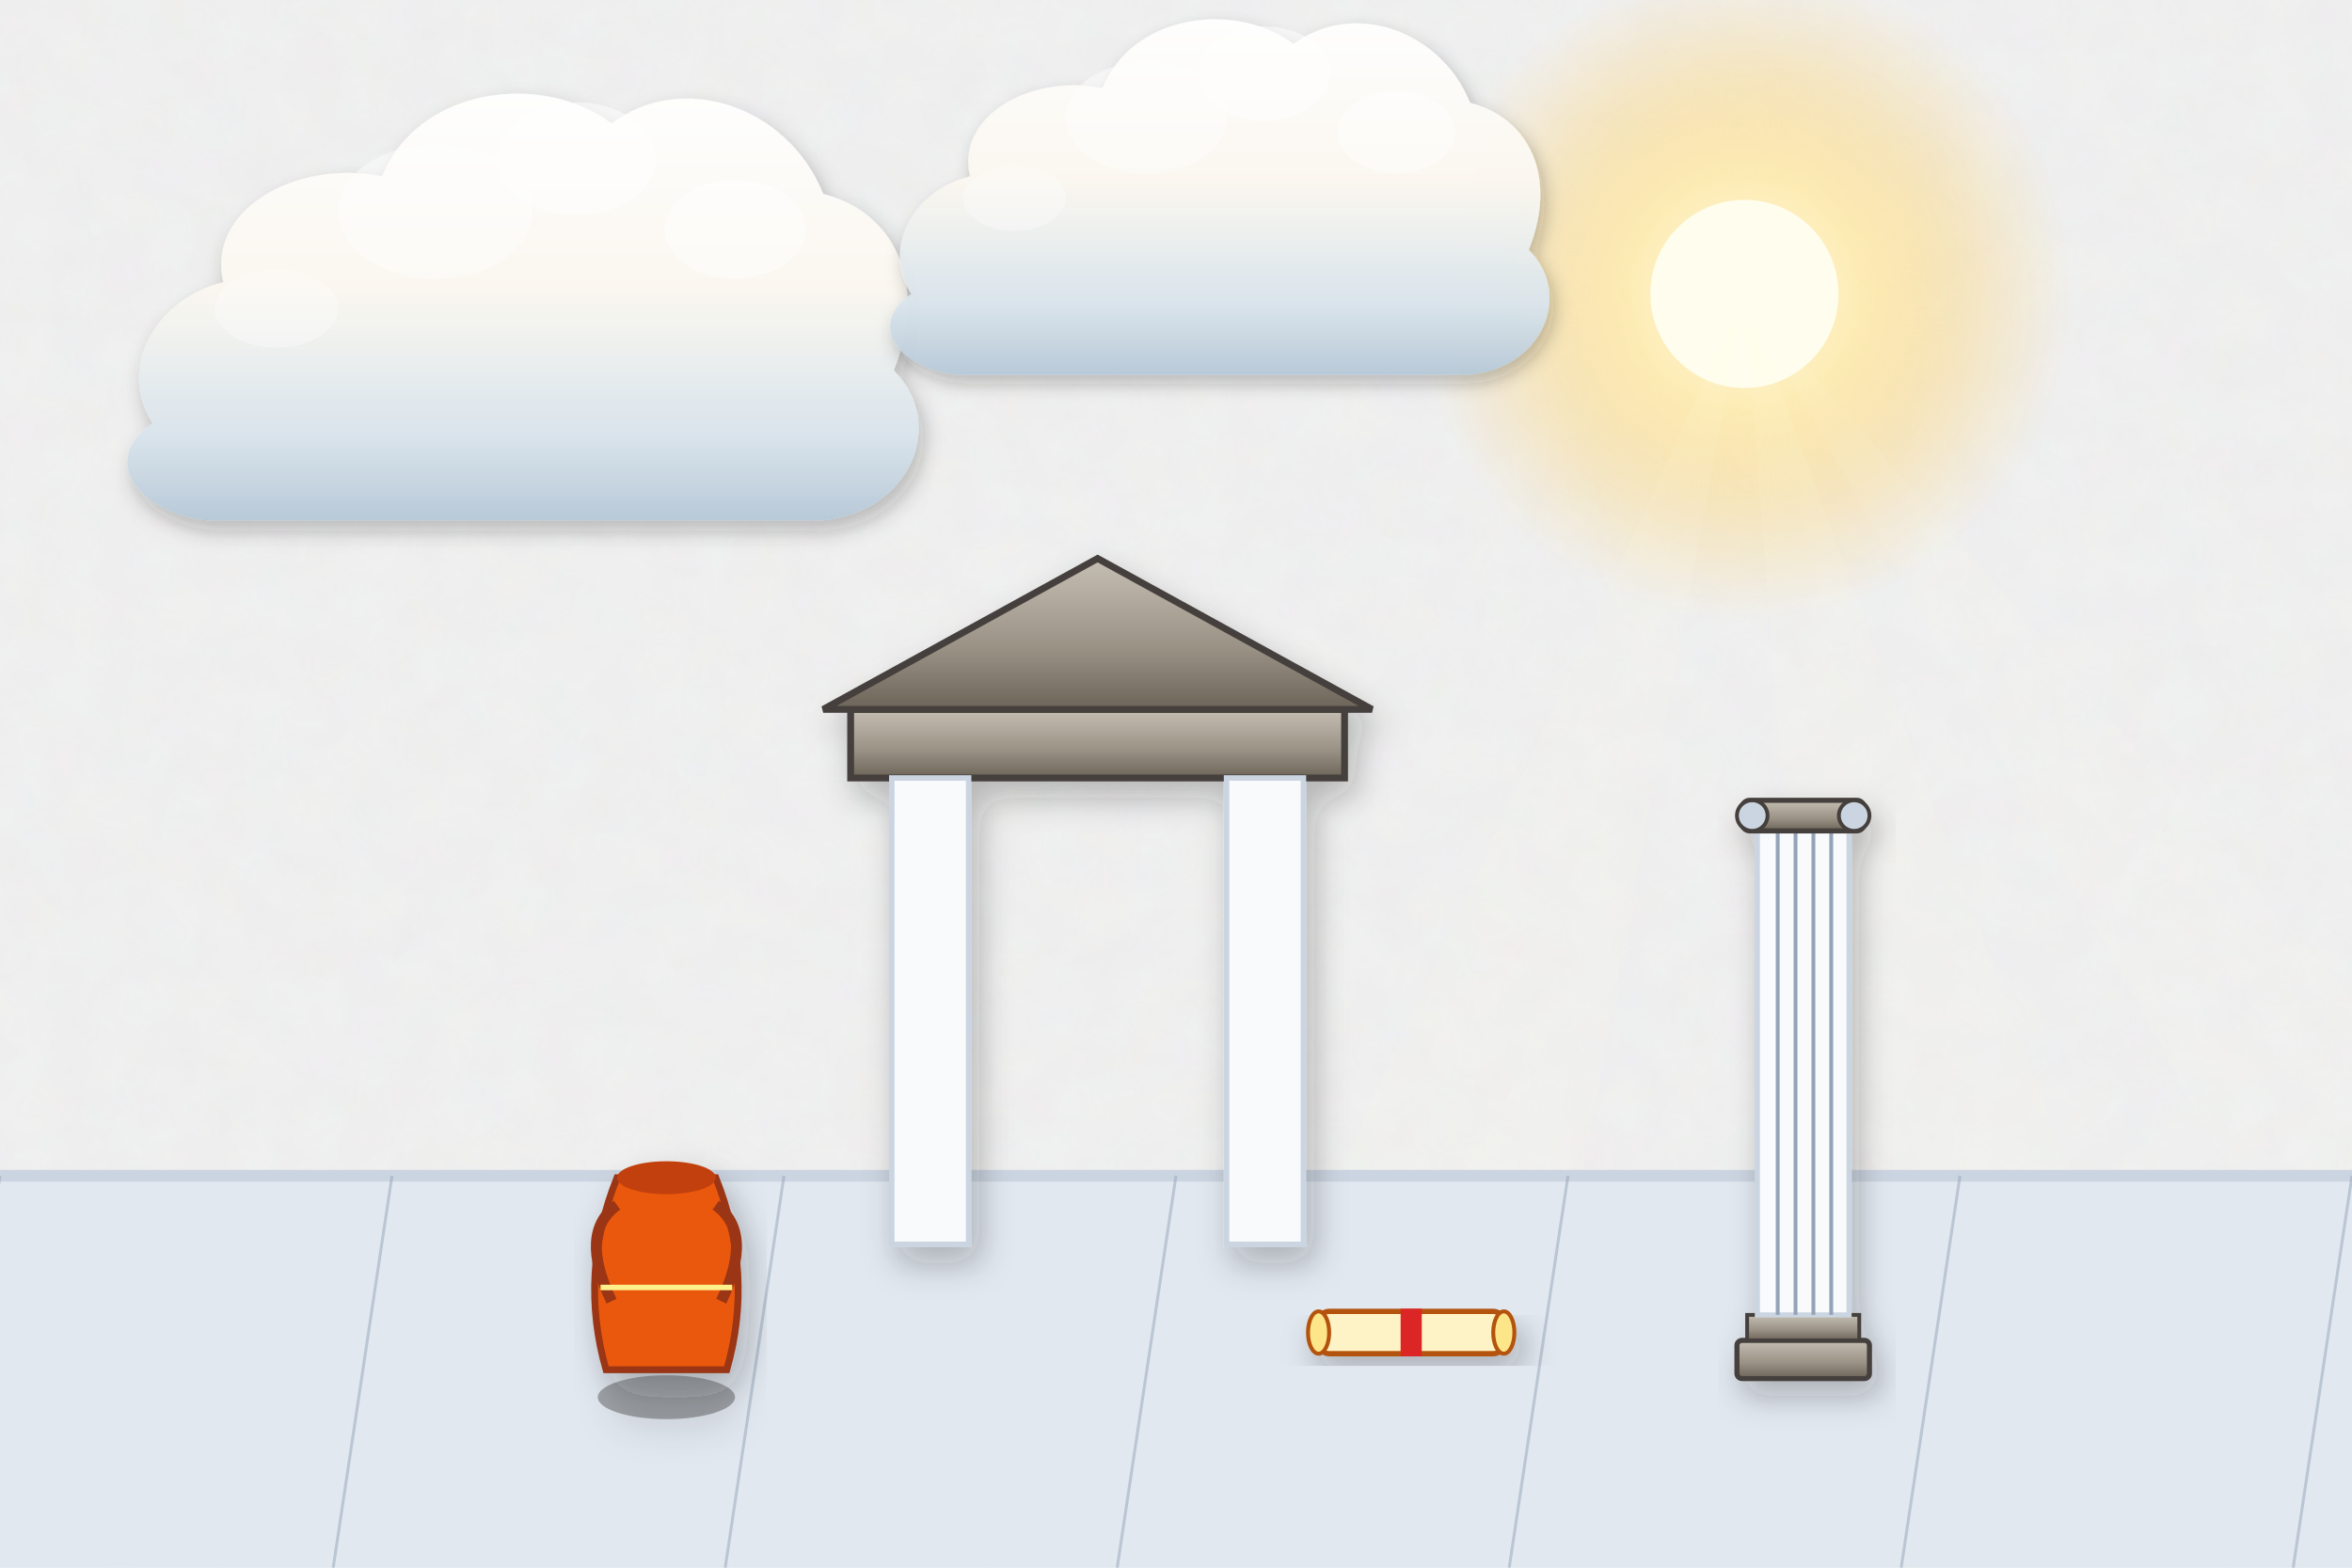
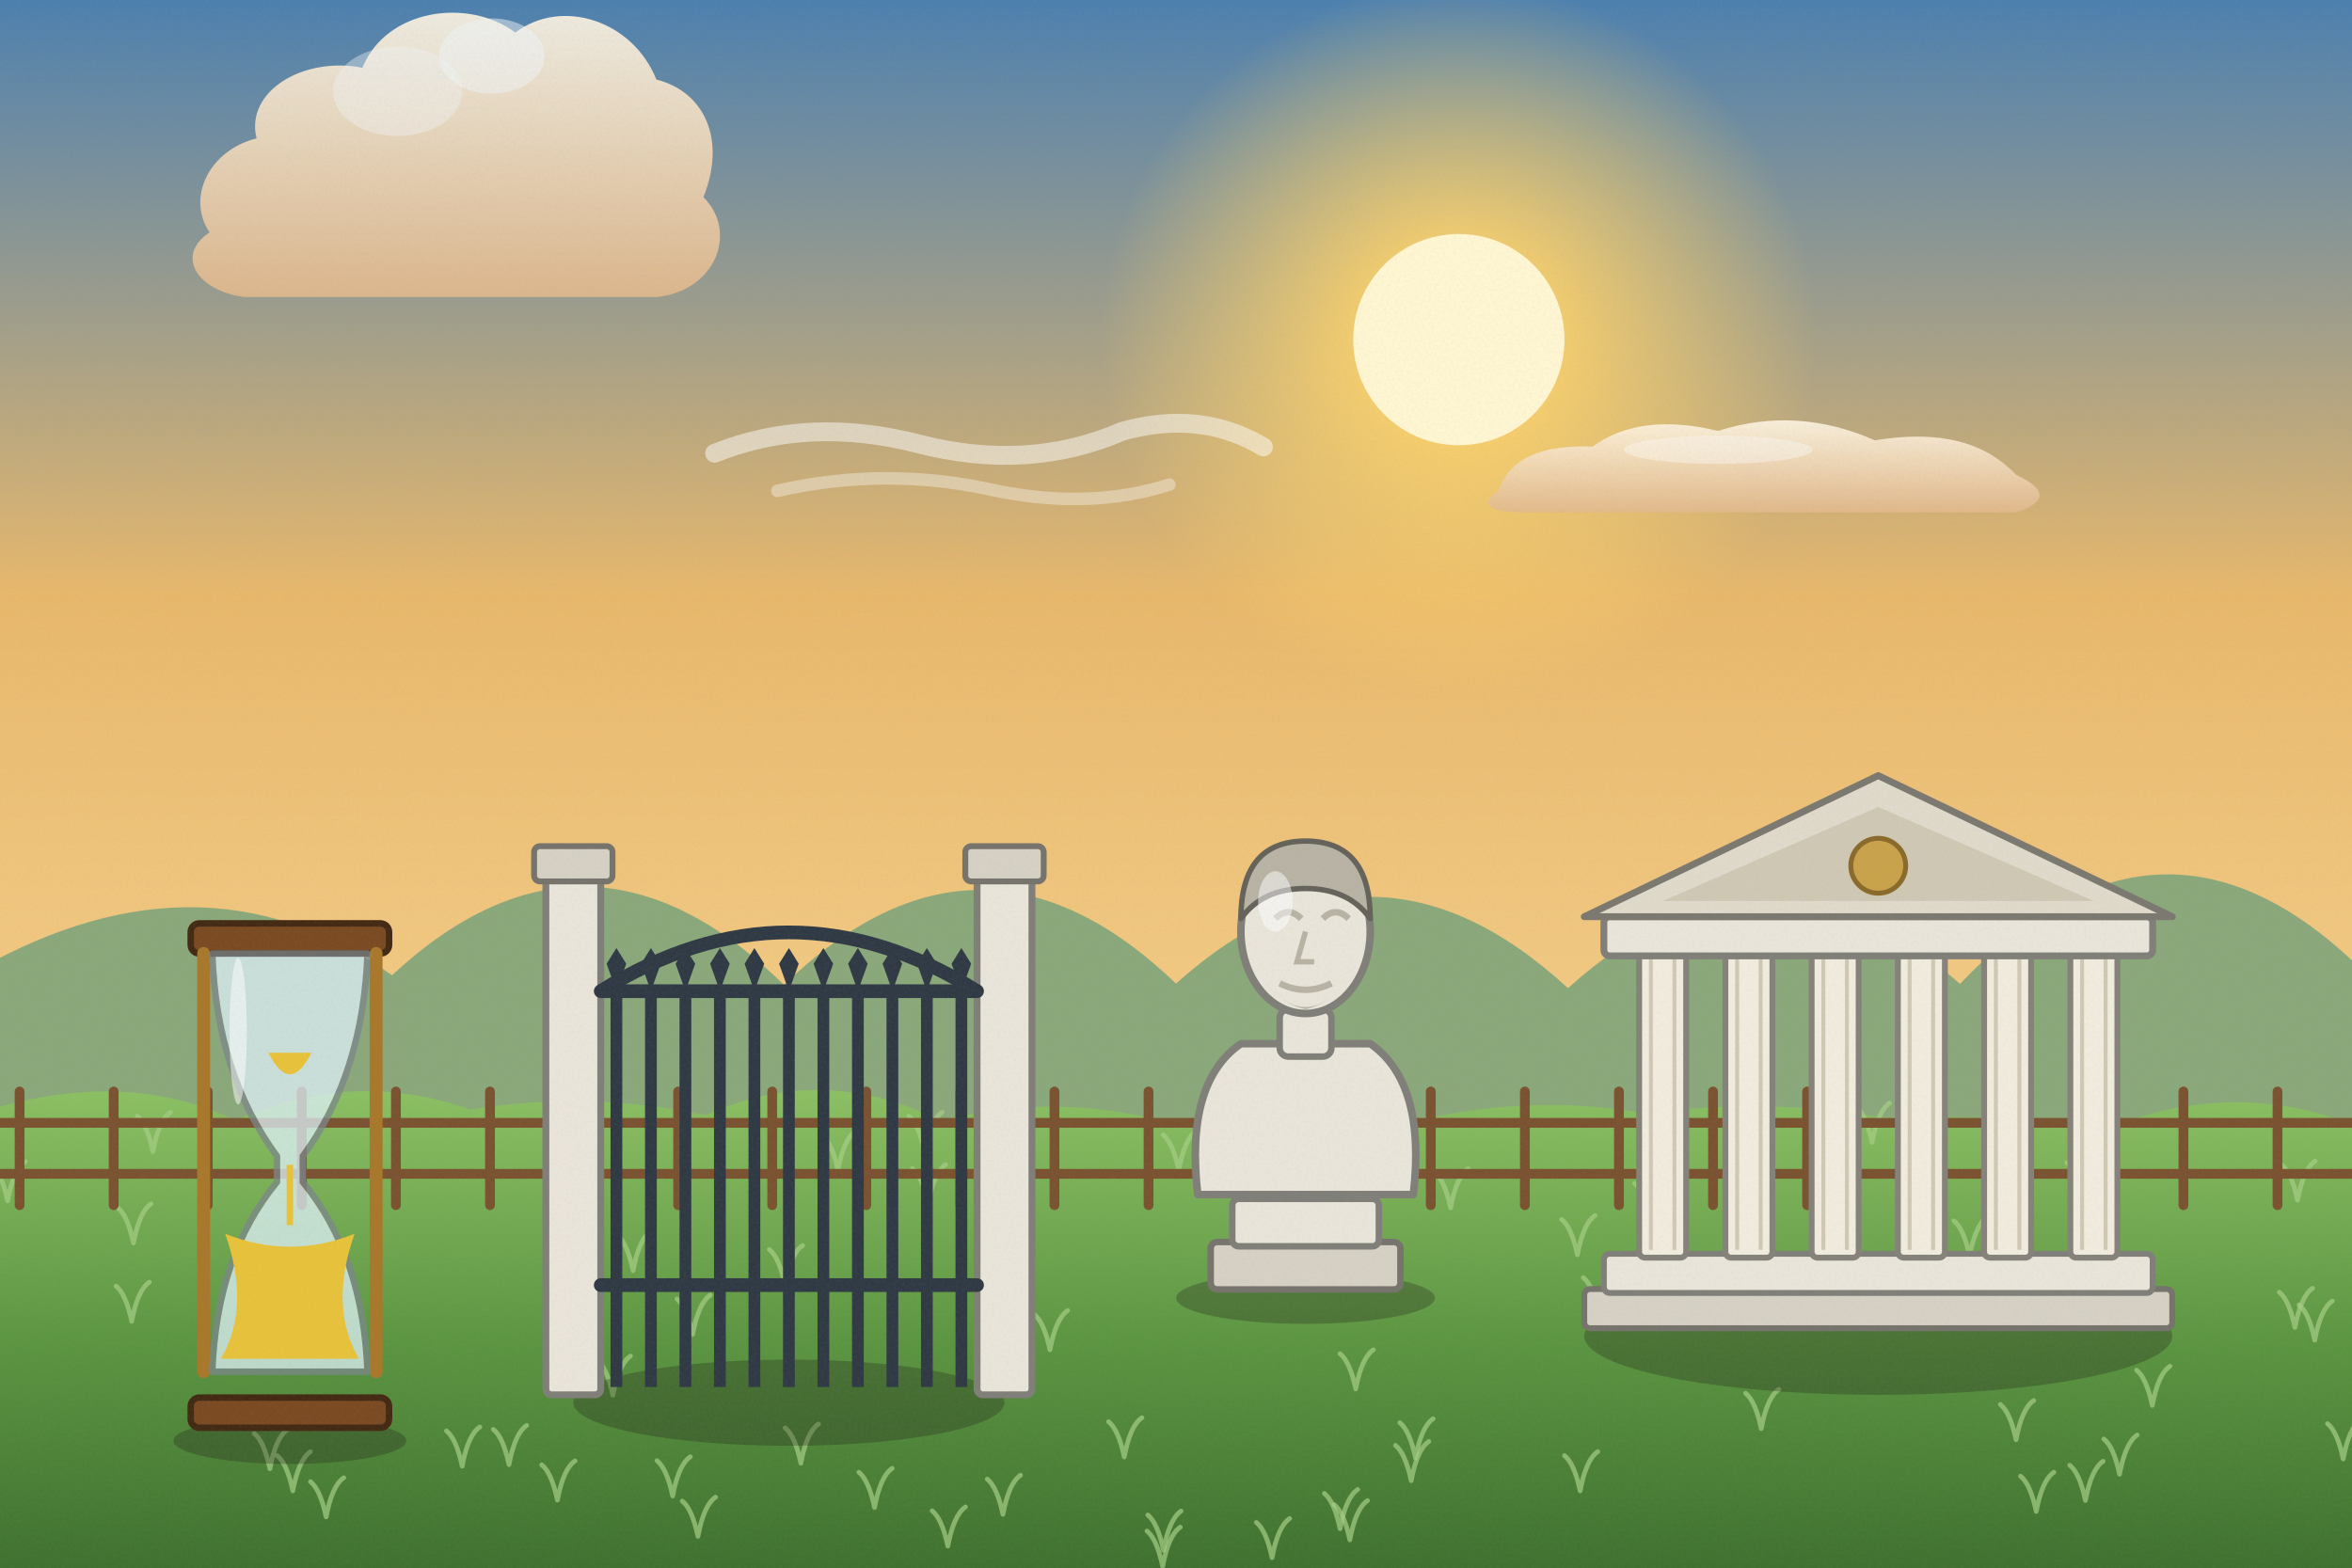
<svg xmlns="http://www.w3.org/2000/svg" viewBox="0 0 1200 800" width="1200" height="800">
  <defs>
-     <filter id="ghibliPaper" x="0%" y="0%" width="100%" height="100%">
-       <feTurbulence type="fractalNoise" baseFrequency="0.04" numOctaves="3" result="noise" seed="42" />
-       <feColorMatrix type="matrix" values="1 0 0 0 0  0 1 0 0 0  0 0 1 0 0  0 0 0 0.035 0" in="noise" result="coloredNoise" />
-       <feComposite operator="in" in2="SourceGraphic" />
+     <linearGradient id="woodTone" x1="0" y1="0" x2="1" y2="0">
+       <stop offset="0" stop-color="#a77649" />
+       <stop offset=".5" stop-color="#7d5231" />
+       <stop offset="1" stop-color="#5a381e" />
+     </linearGradient>
+     <linearGradient id="stoneTone" x1="0" y1="0" x2="0" y2="1">
+       <stop offset="0" stop-color="#c5beb3" />
+       <stop offset="1" stop-color="#7c7468" />
+     </linearGradient>
+     <filter id="softShadow" x="-20%" y="-20%" width="140%" height="140%">
+       <feDropShadow dx="2" dy="5" stdDeviation="4" flood-color="#1b1a14" flood-opacity=".25" />
    </filter>
-     <filter id="softGlow" x="-20%" y="-20%" width="140%" height="140%">
-       <feGaussianBlur stdDeviation="8" result="blur" />
-       <feComposite in="SourceGraphic" in2="blur" operator="over" />
+     <filter id="grain" x="0" y="0" width="100%" height="100%">
+       <feTurbulence type="fractalNoise" baseFrequency=".7" numOctaves="2" seed="11" />
+       <feColorMatrix type="matrix" values="0 0 0 0 .34  0 0 0 0 .34  0 0 0 0 .32  0 0 0 .22 -.07" />
    </filter>
-     <filter id="dropShadow" x="-20%" y="-20%" width="140%" height="140%">
-       <feDropShadow dx="3" dy="6" stdDeviation="6" flood-color="#141e28" flood-opacity="0.28" />
-     </filter>
-     <linearGradient id="skyDay" x1="0" y1="0" x2="0" y2="1">
-       <stop offset="0%" stop-color="#236ca7" />
-       <stop offset="35%" stop-color="#5fa3d6" />
-       <stop offset="70%" stop-color="#b8e1f2" />
-       <stop offset="100%" stop-color="#fdf3dc" />
-     </linearGradient>
-     <linearGradient id="skySunset" x1="0" y1="0" x2="0" y2="1">
-       <stop offset="0%" stop-color="#31396b" />
-       <stop offset="35%" stop-color="#73507b" />
-       <stop offset="65%" stop-color="#cb6b5c" />
-       <stop offset="85%" stop-color="#f29e5a" />
-       <stop offset="100%" stop-color="#fedaa2" />
-     </linearGradient>
-     <linearGradient id="skyDusk" x1="0" y1="0" x2="0" y2="1">
-       <stop offset="0%" stop-color="#121832" />
-       <stop offset="40%" stop-color="#262f56" />
-       <stop offset="70%" stop-color="#4e3d64" />
-       <stop offset="90%" stop-color="#915264" />
-       <stop offset="100%" stop-color="#d6846c" />
-     </linearGradient>
-     <linearGradient id="cloudBodyDay" x1="0" y1="0" x2="0" y2="1">
-       <stop offset="0%" stop-color="#ffffff" />
-       <stop offset="45%" stop-color="#fcf8f0" />
-       <stop offset="80%" stop-color="#d9e4ec" />
-       <stop offset="100%" stop-color="#b6c8d7" />
-     </linearGradient>
-     <linearGradient id="cloudBodySunset" x1="0" y1="0" x2="0" y2="1">
-       <stop offset="0%" stop-color="#fff5e6" />
-       <stop offset="40%" stop-color="#fbd0a5" />
-       <stop offset="75%" stop-color="#cf8ca0" />
-       <stop offset="100%" stop-color="#7e607c" />
-     </linearGradient>
-     <radialGradient id="sunGlowDay" cx="50%" cy="50%" r="50%">
-       <stop offset="0%" stop-color="#fffced" stop-opacity="1" />
-       <stop offset="35%" stop-color="#ffebaa" stop-opacity="0.85" />
-       <stop offset="70%" stop-color="#ffd573" stop-opacity="0.35" />
-       <stop offset="100%" stop-color="#ffd573" stop-opacity="0" />
+     <linearGradient id="skyMain" x1="0" y1="0" x2="0" y2="1">
+       <stop offset="0" stop-color="#4a7fb0" />
+       <stop offset=".38" stop-color="#e8b86b" />
+       <stop offset=".72" stop-color="#f6cf8a" />
+       <stop offset="1" stop-color="#fff0c4" />
+     </linearGradient>
+     <linearGradient id="cloudG" x1="0" y1="0" x2="0" y2="1">
+       <stop offset="0" stop-color="#fff6e4" />
+       <stop offset="1" stop-color="#e2b98c" />
+     </linearGradient>
+     <radialGradient id="sunG">
+       <stop offset="0" stop-color="#fff6d2" />
+       <stop offset=".3" stop-color="#ffd36a" stop-opacity=".85" />
+       <stop offset="1" stop-color="#ffd36a" stop-opacity="0" />
    </radialGradient>
-     <radialGradient id="sunGlowSunset" cx="50%" cy="50%" r="50%">
-       <stop offset="0%" stop-color="#fff8db" stop-opacity="1" />
-       <stop offset="30%" stop-color="#ffb753" stop-opacity="0.9" />
-       <stop offset="65%" stop-color="#f46e45" stop-opacity="0.4" />
-       <stop offset="100%" stop-color="#e04a43" stop-opacity="0" />
-     </radialGradient>
-     <linearGradient id="hillDistant" x1="0" y1="0" x2="0" y2="1">
-       <stop offset="0%" stop-color="#6e94a8" />
-       <stop offset="100%" stop-color="#93b9c7" />
-     </linearGradient>
-     <linearGradient id="hillMid" x1="0" y1="0" x2="0" y2="1">
-       <stop offset="0%" stop-color="#4a7c4f" />
-       <stop offset="50%" stop-color="#3c6a40" />
-       <stop offset="100%" stop-color="#2d5231" />
-     </linearGradient>
-     <linearGradient id="hillNear" x1="0" y1="0" x2="0" y2="1">
-       <stop offset="0%" stop-color="#699e4c" />
-       <stop offset="60%" stop-color="#4c7e33" />
-       <stop offset="100%" stop-color="#2f5720" />
-     </linearGradient>
-     <linearGradient id="woodTone" x1="0" y1="0" x2="0" y2="1">
-       <stop offset="0%" stop-color="#9c6d48" />
-       <stop offset="50%" stop-color="#784f30" />
-       <stop offset="100%" stop-color="#55341c" />
-     </linearGradient>
-     <linearGradient id="brassTone" x1="0" y1="0" x2="1" y2="1">
-       <stop offset="0%" stop-color="#ffe699" />
-       <stop offset="35%" stop-color="#d9a536" />
-       <stop offset="70%" stop-color="#996c14" />
-       <stop offset="100%" stop-color="#5e4007" />
-     </linearGradient>
-     <linearGradient id="stoneTone" x1="0" y1="0" x2="0" y2="1">
-       <stop offset="0%" stop-color="#c5beb3" />
-       <stop offset="60%" stop-color="#999184" />
-       <stop offset="100%" stop-color="#6c6458" />
-     </linearGradient>
-     <linearGradient id="waterTone" x1="0" y1="0" x2="0" y2="1">
-       <stop offset="0%" stop-color="#47a5be" />
-       <stop offset="50%" stop-color="#2a7796" />
-       <stop offset="100%" stop-color="#144d6a" />
+     <linearGradient id="gndG" x1="0" y1="0" x2="0" y2="1">
+       <stop offset="0" stop-color="#8cc063" />
+       <stop offset=".5" stop-color="#5a9440" />
+       <stop offset="1" stop-color="#3a6a2c" />
    </linearGradient>
  </defs>
-   <rect width="1200" height="800" fill="url(#skyDay)" filter="url(#ghibliPaper)" />
+   <rect width="1200" height="800" fill="url(#skyMain)" />
  <g>
-     <circle cx="890" cy="150" r="168" fill="url(#sunGlowDay)" />
-     <circle cx="890" cy="150" r="48" fill="#fffded" />
-     <polygon points="890,150 590,800 770,800" fill="#fffbe6" opacity="0.08" />
-     <polygon points="890,150 940,800 1130,800" fill="#fffbe6" opacity="0.08" />
-     <polygon points="890,150 1250,800 1450,800" fill="#fffbe6" opacity="0.06" />
-   </g>
-   <g transform="translate(240, 180) scale(0.9)" opacity="0.95">
-     <path d="M-180,40        C-200,10 -180,-30 -140,-40        C-150,-80 -100,-110 -50,-100        C-30,-150 40,-160 80,-130        C120,-160 180,-140 200,-90        C240,-80 260,-40 240,10        C270,40 250,90 200,95        L-150,95        C-190,90 -210,60 -180,40 Z" fill="url(#cloudBodyDay)" filter="url(#dropShadow)" />
-     <ellipse cx="60" cy="-110" rx="45" ry="32" fill="#ffffff" opacity="0.55" />
-     <ellipse cx="-20" cy="-80" rx="55" ry="38" fill="#ffffff" opacity="0.45" />
-     <ellipse cx="150" cy="-70" rx="40" ry="28" fill="#ffffff" opacity="0.5" />
-     <ellipse cx="-110" cy="-25" rx="35" ry="22" fill="#ffffff" opacity="0.35" />
-   </g>
-   <g transform="translate(600, 120) scale(0.75)" opacity="0.95">
-     <path d="M-180,40        C-200,10 -180,-30 -140,-40        C-150,-80 -100,-110 -50,-100        C-30,-150 40,-160 80,-130        C120,-160 180,-140 200,-90        C240,-80 260,-40 240,10        C270,40 250,90 200,95        L-150,95        C-190,90 -210,60 -180,40 Z" fill="url(#cloudBodyDay)" filter="url(#dropShadow)" />
-     <ellipse cx="60" cy="-110" rx="45" ry="32" fill="#ffffff" opacity="0.55" />
-     <ellipse cx="-20" cy="-80" rx="55" ry="38" fill="#ffffff" opacity="0.45" />
-     <ellipse cx="150" cy="-70" rx="40" ry="28" fill="#ffffff" opacity="0.5" />
-     <ellipse cx="-110" cy="-25" rx="35" ry="22" fill="#ffffff" opacity="0.35" />
-   </g>
-   <polygon points="-50,600 1250,600 1250,800 -50,800" fill="#e2e8f0" />
-   <line x1="-50" y1="600" x2="1250" y2="600" stroke="#cbd5e1" stroke-width="6" />
-   <line x1="0" y1="600" x2="-30" y2="800" stroke="#94a3b8" stroke-width="1.5" opacity="0.5" />
-   <line x1="200" y1="600" x2="170" y2="800" stroke="#94a3b8" stroke-width="1.5" opacity="0.5" />
-   <line x1="400" y1="600" x2="370" y2="800" stroke="#94a3b8" stroke-width="1.5" opacity="0.5" />
-   <line x1="600" y1="600" x2="570" y2="800" stroke="#94a3b8" stroke-width="1.5" opacity="0.5" />
-   <line x1="800" y1="600" x2="770" y2="800" stroke="#94a3b8" stroke-width="1.5" opacity="0.5" />
-   <line x1="1000" y1="600" x2="970" y2="800" stroke="#94a3b8" stroke-width="1.5" opacity="0.5" />
-   <line x1="1200" y1="600" x2="1170" y2="800" stroke="#94a3b8" stroke-width="1.5" opacity="0.5" />
-   <g transform="translate(560, 530) scale(1.4)" filter="url(#dropShadow)">
-     <rect x="-90" y="-120" width="180" height="25" fill="url(#stoneTone)" stroke="#44403c" stroke-width="2.5" />
-     <polygon points="-100,-120 0,-175 100,-120" fill="url(#stoneTone)" stroke="#44403c" stroke-width="2.5" />
-     <rect x="-75" y="-95" width="28" height="170" fill="#f8fafc" stroke="#cbd5e1" stroke-width="2" />
-     <rect x="47" y="-95" width="28" height="170" fill="#f8fafc" stroke="#cbd5e1" stroke-width="2" />
-   </g>
-   <g transform="translate(920, 580) scale(1.3)" filter="url(#dropShadow)">
-     <rect x="-26" y="80" width="52" height="15" rx="2" fill="url(#stoneTone)" stroke="#44403c" stroke-width="2" />
-     <rect x="-22" y="70" width="44" height="10" fill="url(#stoneTone)" stroke="#44403c" stroke-width="1.5" />
-     <rect x="-18" y="-120" width="36" height="190" fill="#f8fafc" stroke="#cbd5e1" stroke-width="2" />
-     <line x1="-10" y1="-120" x2="-10" y2="70" stroke="#94a3b8" stroke-width="1.5" />
-     <line x1="-3" y1="-120" x2="-3" y2="70" stroke="#94a3b8" stroke-width="1.5" />
-     <line x1="4" y1="-120" x2="4" y2="70" stroke="#94a3b8" stroke-width="1.5" />
-     <line x1="11" y1="-120" x2="11" y2="70" stroke="#94a3b8" stroke-width="1.5" />
-     <rect x="-24" y="-132" width="48" height="12" rx="3" fill="url(#stoneTone)" stroke="#44403c" stroke-width="2" />
-     <circle cx="-20" cy="-126" r="6" fill="#cbd5e1" stroke="#44403c" stroke-width="1.5" />
-     <circle cx="20" cy="-126" r="6" fill="#cbd5e1" stroke="#44403c" stroke-width="1.5" />
-   </g>
-   <g transform="translate(340, 650) scale(1.4)" filter="url(#dropShadow)">
-     <ellipse cx="0" cy="45" rx="25" ry="8" fill="#000000" opacity="0.3" />
-     <path d="M-18,-35 L18,-35 Q32,0 22,35 L-22,35 Q-32,0 -18,-35 Z" fill="#ea580c" stroke="#9a3412" stroke-width="2.5" />
-     <ellipse cx="0" cy="-35" rx="18" ry="6" fill="#c2410c" />
-     <path d="M-18,-25 Q-32,-15 -20,10" stroke="#9a3412" stroke-width="4" fill="none" />
-     <path d="M18,-25 Q32,-15 20,10" stroke="#9a3412" stroke-width="4" fill="none" />
-     <line x1="-24" y1="5" x2="24" y2="5" stroke="#fef08a" stroke-width="2" />
-   </g>
-   <g transform="translate(720, 680) scale(1.35)" filter="url(#dropShadow)">
-     <rect x="-35" y="-8" width="70" height="16" rx="4" fill="#fef3c7" stroke="#b45309" stroke-width="2" />
-     <ellipse cx="-35" cy="0" rx="4" ry="8" fill="#fde68a" stroke="#b45309" stroke-width="1.5" />
-     <ellipse cx="35" cy="0" rx="4" ry="8" fill="#fde68a" stroke="#b45309" stroke-width="1.5" />
-     <rect x="-4" y="-9" width="8" height="18" fill="#dc2626" />
-   </g>
+     <circle cx="744.3" cy="173.3" r="183.26" fill="url(#sunG)" />
+     <circle cx="744.3" cy="173.3" r="53.9" fill="#fff6d2" />
+   </g>
+   <g transform="translate(214.9,94.6) scale(0.6)" opacity="0.9">
+     <path d="M-180,40 C-200,10 -180,-30 -140,-40 C-150,-80 -100,-110 -50,-100 C-30,-150 40,-160 80,-130 C120,-160 180,-140 200,-90 C240,-80 260,-40 240,10 C270,40 250,90 200,95 L-150,95 C-190,90 -210,60 -180,40 Z" fill="url(#cloudG)" />
+     <ellipse cx="60" cy="-110" rx="45" ry="32" fill="#fff" opacity=".5" />
+     <ellipse cx="-20" cy="-80" rx="55" ry="38" fill="#fff" opacity=".4" />
+   </g>
+   <g transform="translate(492.6,223.3) scale(0.8)" opacity="0.9">
+     <path d="M-160,10 Q-100,-14 -30,4 Q40,22 100,-4 Q150,-18 190,6" stroke="#fff" stroke-width="12" stroke-linecap="round" fill="none" opacity=".55" />
+     <path d="M-120,34 Q-50,18 20,34 Q80,46 130,30" stroke="#fff" stroke-width="8" stroke-linecap="round" fill="none" opacity=".4" />
+   </g>
+   <g transform="translate(900.6,234.3) scale(0.8)" opacity="0.9">
+     <path d="M-170,20 Q-160,-10 -110,-8 Q-80,-30 -30,-18 Q20,-34 70,-12 Q130,-22 160,10 Q190,24 160,34 L-150,34 Q-190,34 -170,20 Z" fill="url(#cloudG)" />
+     <ellipse cx="-30" cy="-6" rx="60" ry="9" fill="#fff" opacity=".45" />
+   </g>
+   <path d="M-20,640 L-20,500 Q100,427.112 200,497.656 Q300,404.844 400,502.576 Q500,406.001 600,501.918 Q700,412.243 800,504.253 Q900,413.962 1000,502.087 Q1100,396.68 1200,490.101 Q1300,427.522 1400,496.116 L1240,640 Z" fill="#8aa87a" />
+   <g>
+     <path d="M-20,571 Q60,542.6 120,571.7 Q180,545.1 240,566.2 Q300,556.5 360,569.1 Q420,542 480,572 Q540,556.6 600,573.9 Q660,556.5 720,572.7 Q780,557.6 840,568.3 Q900,560 960,570.2 Q1020,569 1080,574.2 Q1140,551 1200,573.7 Q1260,545.2 1320,565.5 L1240,820 L-20,820 Z" fill="url(#gndG)" />
+     <path d="M906.2,669.5 q-3,-14 -8,-18 M906.2,669.5 q3,-16 9,-20" stroke="#a5ce85" stroke-width="2.4" fill="none" stroke-linecap="round" opacity=".7" />
+     <path d="M1028.6,734.7 q-3,-14 -8,-18 M1028.6,734.7 q3,-16 9,-20" stroke="#a5ce85" stroke-width="2.4" fill="none" stroke-linecap="round" opacity=".7" />
+     <path d="M166.4,774.1 q-3,-14 -8,-18 M166.4,774.1 q3,-16 9,-20" stroke="#a5ce85" stroke-width="2.4" fill="none" stroke-linecap="round" opacity=".7" />
+     <path d="M137.7,749.5 q-3,-14 -8,-18 M137.7,749.5 q3,-16 9,-20" stroke="#a5ce85" stroke-width="2.4" fill="none" stroke-linecap="round" opacity=".7" />
+     <path d="M149.4,760.8 q-3,-14 -8,-18 M149.4,760.8 q3,-16 9,-20" stroke="#a5ce85" stroke-width="2.4" fill="none" stroke-linecap="round" opacity=".7" />
+     <path d="M353.4,680.9 q-3,-14 -8,-18 M353.4,680.9 q3,-16 9,-20" stroke="#a5ce85" stroke-width="2.4" fill="none" stroke-linecap="round" opacity=".7" />
+     <path d="M427.5,597.2 q-3,-14 -8,-18 M427.5,597.2 q3,-16 9,-20" stroke="#a5ce85" stroke-width="2.4" fill="none" stroke-linecap="round" opacity=".7" />
+     <path d="M720,755.6 q-3,-14 -8,-18 M720,755.6 q3,-16 9,-20" stroke="#a5ce85" stroke-width="2.4" fill="none" stroke-linecap="round" opacity=".7" />
+     <path d="M343.2,763.4 q-3,-14 -8,-18 M343.2,763.4 q3,-16 9,-20" stroke="#a5ce85" stroke-width="2.4" fill="none" stroke-linecap="round" opacity=".7" />
+     <path d="M804.8,640.3 q-3,-14 -8,-18 M804.8,640.3 q3,-16 9,-20" stroke="#a5ce85" stroke-width="2.4" fill="none" stroke-linecap="round" opacity=".7" />
+     <path d="M898.6,729 q-3,-14 -8,-18 M898.6,729 q3,-16 9,-20" stroke="#a5ce85" stroke-width="2.4" fill="none" stroke-linecap="round" opacity=".7" />
+     <path d="M1195.5,744.5 q-3,-14 -8,-18 M1195.5,744.5 q3,-16 9,-20" stroke="#a5ce85" stroke-width="2.4" fill="none" stroke-linecap="round" opacity=".7" />
+     <path d="M67.2,674.3 q-3,-14 -8,-18 M67.2,674.3 q3,-16 9,-20" stroke="#a5ce85" stroke-width="2.4" fill="none" stroke-linecap="round" opacity=".7" />
+     <path d="M601.4,597.1 q-3,-14 -8,-18 M601.4,597.1 q3,-16 9,-20" stroke="#a5ce85" stroke-width="2.4" fill="none" stroke-linecap="round" opacity=".7" />
+     <path d="M1004.9,641 q-3,-14 -8,-18 M1004.9,641 q3,-16 9,-20" stroke="#a5ce85" stroke-width="2.4" fill="none" stroke-linecap="round" opacity=".7" />
+     <path d="M235.8,748.2 q-3,-14 -8,-18 M235.8,748.2 q3,-16 9,-20" stroke="#a5ce85" stroke-width="2.4" fill="none" stroke-linecap="round" opacity=".7" />
+     <path d="M356.1,784 q-3,-14 -8,-18 M356.1,784 q3,-16 9,-20" stroke="#a5ce85" stroke-width="2.4" fill="none" stroke-linecap="round" opacity=".7" />
+     <path d="M929.8,598.3 q-3,-14 -8,-18 M929.8,598.3 q3,-16 9,-20" stroke="#a5ce85" stroke-width="2.4" fill="none" stroke-linecap="round" opacity=".7" />
+     <path d="M815.8,670 q-3,-14 -8,-18 M815.8,670 q3,-16 9,-20" stroke="#a5ce85" stroke-width="2.4" fill="none" stroke-linecap="round" opacity=".7" />
+     <path d="M955.1,582.9 q-3,-14 -8,-18 M955.1,582.9 q3,-16 9,-20" stroke="#a5ce85" stroke-width="2.4" fill="none" stroke-linecap="round" opacity=".7" />
+     <path d="M473.5,614.3 q-3,-14 -8,-18 M473.5,614.3 q3,-16 9,-20" stroke="#a5ce85" stroke-width="2.4" fill="none" stroke-linecap="round" opacity=".7" />
+     <path d="M400.5,655.6 q-3,-14 -8,-18 M400.5,655.6 q3,-16 9,-20" stroke="#a5ce85" stroke-width="2.4" fill="none" stroke-linecap="round" opacity=".7" />
+     <path d="M683.7,780.1 q-3,-14 -8,-18 M683.7,780.1 q3,-16 9,-20" stroke="#a5ce85" stroke-width="2.4" fill="none" stroke-linecap="round" opacity=".7" />
+     <path d="M593.6,791.1 q-3,-14 -8,-18 M593.6,791.1 q3,-16 9,-20" stroke="#a5ce85" stroke-width="2.4" fill="none" stroke-linecap="round" opacity=".7" />
+     <path d="M1064,765.7 q-3,-14 -8,-18 M1064,765.7 q3,-16 9,-20" stroke="#a5ce85" stroke-width="2.4" fill="none" stroke-linecap="round" opacity=".7" />
+     <path d="M408.6,746.7 q-3,-14 -8,-18 M408.6,746.7 q3,-16 9,-20" stroke="#a5ce85" stroke-width="2.4" fill="none" stroke-linecap="round" opacity=".7" />
+     <path d="M842,621.9 q-3,-14 -8,-18 M842,621.9 q3,-16 9,-20" stroke="#a5ce85" stroke-width="2.4" fill="none" stroke-linecap="round" opacity=".7" />
+     <path d="M284.4,765.5 q-3,-14 -8,-18 M284.4,765.5 q3,-16 9,-20" stroke="#a5ce85" stroke-width="2.4" fill="none" stroke-linecap="round" opacity=".7" />
+     <path d="M1098.1,717.2 q-3,-14 -8,-18 M1098.1,717.2 q3,-16 9,-20" stroke="#a5ce85" stroke-width="2.4" fill="none" stroke-linecap="round" opacity=".7" />
+     <path d="M806.2,760.8 q-3,-14 -8,-18 M806.2,760.8 q3,-16 9,-20" stroke="#a5ce85" stroke-width="2.4" fill="none" stroke-linecap="round" opacity=".7" />
+     <path d="M471.7,587.6 q-3,-14 -8,-18 M471.7,587.6 q3,-16 9,-20" stroke="#a5ce85" stroke-width="2.4" fill="none" stroke-linecap="round" opacity=".7" />
+     <path d="M1181,683.9 q-3,-14 -8,-18 M1181,683.9 q3,-16 9,-20" stroke="#a5ce85" stroke-width="2.4" fill="none" stroke-linecap="round" opacity=".7" />
+     <path d="M691.7,708.8 q-3,-14 -8,-18 M691.7,708.8 q3,-16 9,-20" stroke="#a5ce85" stroke-width="2.4" fill="none" stroke-linecap="round" opacity=".7" />
+     <path d="M1081.4,752.3 q-3,-14 -8,-18 M1081.4,752.3 q3,-16 9,-20" stroke="#a5ce85" stroke-width="2.4" fill="none" stroke-linecap="round" opacity=".7" />
+     <path d="M68.1,634.3 q-3,-14 -8,-18 M68.1,634.3 q3,-16 9,-20" stroke="#a5ce85" stroke-width="2.4" fill="none" stroke-linecap="round" opacity=".7" />
+     <path d="M3.9,612.8 q-3,-14 -8,-18 M3.9,612.8 q3,-16 9,-20" stroke="#a5ce85" stroke-width="2.4" fill="none" stroke-linecap="round" opacity=".7" />
+     <path d="M628.3,655.4 q-3,-14 -8,-18 M628.3,655.4 q3,-16 9,-20" stroke="#a5ce85" stroke-width="2.4" fill="none" stroke-linecap="round" opacity=".7" />
+     <path d="M446.2,769.3 q-3,-14 -8,-18 M446.2,769.3 q3,-16 9,-20" stroke="#a5ce85" stroke-width="2.4" fill="none" stroke-linecap="round" opacity=".7" />
+     <path d="M78,587.6 q-3,-14 -8,-18 M78,587.6 q3,-16 9,-20" stroke="#a5ce85" stroke-width="2.4" fill="none" stroke-linecap="round" opacity=".7" />
+     <path d="M312.7,712 q-3,-14 -8,-18 M312.7,712 q3,-16 9,-20" stroke="#a5ce85" stroke-width="2.4" fill="none" stroke-linecap="round" opacity=".7" />
+     <path d="M722.2,744 q-3,-14 -8,-18 M722.2,744 q3,-16 9,-20" stroke="#a5ce85" stroke-width="2.4" fill="none" stroke-linecap="round" opacity=".7" />
+     <path d="M1172.2,612.5 q-3,-14 -8,-18 M1172.2,612.5 q3,-16 9,-20" stroke="#a5ce85" stroke-width="2.4" fill="none" stroke-linecap="round" opacity=".7" />
+     <path d="M1170.9,677.4 q-3,-14 -8,-18 M1170.9,677.4 q3,-16 9,-20" stroke="#a5ce85" stroke-width="2.4" fill="none" stroke-linecap="round" opacity=".7" />
+     <path d="M980.5,583.9 q-3,-14 -8,-18 M980.5,583.9 q3,-16 9,-20" stroke="#a5ce85" stroke-width="2.4" fill="none" stroke-linecap="round" opacity=".7" />
+     <path d="M573.6,743.5 q-3,-14 -8,-18 M573.6,743.5 q3,-16 9,-20" stroke="#a5ce85" stroke-width="2.4" fill="none" stroke-linecap="round" opacity=".7" />
+     <path d="M593.2,799.3 q-3,-14 -8,-18 M593.2,799.3 q3,-16 9,-20" stroke="#a5ce85" stroke-width="2.4" fill="none" stroke-linecap="round" opacity=".7" />
+     <path d="M483.6,789 q-3,-14 -8,-18 M483.6,789 q3,-16 9,-20" stroke="#a5ce85" stroke-width="2.4" fill="none" stroke-linecap="round" opacity=".7" />
+     <path d="M511.7,772.8 q-3,-14 -8,-18 M511.7,772.8 q3,-16 9,-20" stroke="#a5ce85" stroke-width="2.4" fill="none" stroke-linecap="round" opacity=".7" />
+     <path d="M323,648.4 q-3,-14 -8,-18 M323,648.4 q3,-16 9,-20" stroke="#a5ce85" stroke-width="2.4" fill="none" stroke-linecap="round" opacity=".7" />
+     <path d="M688.7,785.8 q-3,-14 -8,-18 M688.7,785.8 q3,-16 9,-20" stroke="#a5ce85" stroke-width="2.4" fill="none" stroke-linecap="round" opacity=".7" />
+     <path d="M740.1,616.4 q-3,-14 -8,-18 M740.1,616.4 q3,-16 9,-20" stroke="#a5ce85" stroke-width="2.4" fill="none" stroke-linecap="round" opacity=".7" />
+     <path d="M1062.5,611.4 q-3,-14 -8,-18 M1062.5,611.4 q3,-16 9,-20" stroke="#a5ce85" stroke-width="2.4" fill="none" stroke-linecap="round" opacity=".7" />
+     <path d="M649,794.9 q-3,-14 -8,-18 M649,794.9 q3,-16 9,-20" stroke="#a5ce85" stroke-width="2.4" fill="none" stroke-linecap="round" opacity=".7" />
+     <path d="M535.7,688.8 q-3,-14 -8,-18 M535.7,688.8 q3,-16 9,-20" stroke="#a5ce85" stroke-width="2.4" fill="none" stroke-linecap="round" opacity=".7" />
+     <path d="M259.7,747.4 q-3,-14 -8,-18 M259.7,747.4 q3,-16 9,-20" stroke="#a5ce85" stroke-width="2.4" fill="none" stroke-linecap="round" opacity=".7" />
+     <path d="M1038.9,771.3 q-3,-14 -8,-18 M1038.9,771.3 q3,-16 9,-20" stroke="#a5ce85" stroke-width="2.4" fill="none" stroke-linecap="round" opacity=".7" />
+   </g>
+   <g stroke="#7a5230" stroke-width="5" fill="none" stroke-linecap="round">
+     <path d="M-10,573 L1210,573 M-10,599 L1210,599" />
+     <path d="M10,557 L10,615" />
+     <path d="M58,557 L58,615" />
+     <path d="M106,557 L106,615" />
+     <path d="M154,557 L154,615" />
+     <path d="M202,557 L202,615" />
+     <path d="M250,557 L250,615" />
+     <path d="M298,557 L298,615" />
+     <path d="M346,557 L346,615" />
+     <path d="M394,557 L394,615" />
+     <path d="M442,557 L442,615" />
+     <path d="M490,557 L490,615" />
+     <path d="M538,557 L538,615" />
+     <path d="M586,557 L586,615" />
+     <path d="M634,557 L634,615" />
+     <path d="M682,557 L682,615" />
+     <path d="M730,557 L730,615" />
+     <path d="M778,557 L778,615" />
+     <path d="M826,557 L826,615" />
+     <path d="M874,557 L874,615" />
+     <path d="M922,557 L922,615" />
+     <path d="M970,557 L970,615" />
+     <path d="M1018,557 L1018,615" />
+     <path d="M1066,557 L1066,615" />
+     <path d="M1114,557 L1114,615" />
+     <path d="M1162,557 L1162,615" />
+     <path d="M1210,557 L1210,615" />
+   </g>
+   <g transform="translate(666.1,662.4) scale(1.1)">
+     <ellipse cx="0" cy="0" rx="60" ry="12" fill="#1b1a14" opacity="0.28" />
+     <rect x="-44" y="-26" width="88" height="22" rx="3" fill="#d6d1c4" stroke="#76736c" stroke-width="3" />
+     <rect x="-34" y="-46" width="68" height="22" rx="3" fill="#e9e5da" stroke="#807e78" stroke-width="3" />
+     <path d="M-50,-48 Q-56,-100 -30,-118 L30,-118 Q56,-100 50,-48 Z" fill="#e9e5da" stroke="#807e78" stroke-width="3.5" stroke-linejoin="round" stroke-linecap="round" />
+     <rect x="-12" y="-134" width="24" height="22" rx="4" fill="#e9e5da" stroke="#807e78" stroke-width="3" />
+     <ellipse cx="0" cy="-170" rx="30" ry="38" fill="#e9e5da" stroke="#807e78" stroke-width="3.5" />
+     <path d="M-30,-176 Q-30,-212 0,-212 Q30,-212 30,-176 Q20,-190 0,-190 Q-20,-190 -30,-176 Z" fill="#b8b3a4" stroke="#65625a" stroke-width="2.5" stroke-linejoin="round" stroke-linecap="round" />
+     <path d="M-18,-146 Q0,-124 18,-146 Q10,-136 0,-134 Q-10,-136 -18,-146 Z" fill="#b8b3a4" />
+     <path d="M-14,-176 Q-8,-182 -2,-176 M8,-176 Q14,-182 20,-176" stroke="#b8b3a4" stroke-width="3" fill="none" />
+     <path d="M0,-170 L-4,-156 L4,-156" stroke="#b8b3a4" stroke-width="2.5" fill="none" />
+     <path d="M-12,-146 Q0,-140 12,-146" stroke="#b8b3a4" stroke-width="3" fill="none" />
+     <ellipse cx="-14" cy="-184" rx="8" ry="14" fill="#ffffff" opacity="0.5" />
+   </g>
+   <g transform="translate(958.3,681.8) scale(1)">
+     <ellipse cx="0" cy="0" rx="150" ry="30" fill="#1b1a14" opacity="0.28" />
+     <rect x="-150" y="-24" width="300" height="20" rx="3" fill="#d6d1c4" stroke="#76736c" stroke-width="3" />
+     <rect x="-140" y="-42" width="280" height="20" rx="3" fill="#e9e5da" stroke="#807e78" stroke-width="3" />
+     <rect x="-122" y="-198" width="24" height="158" rx="3" fill="#f1ecde" stroke="#85827a" stroke-width="3" />
+     <line x1="-116" y1="-194" x2="-116" y2="-44" stroke="#cfc8b4" stroke-width="2" />
+     <line x1="-104" y1="-194" x2="-104" y2="-44" stroke="#cfc8b4" stroke-width="2" />
+     <rect x="-78" y="-198" width="24" height="158" rx="3" fill="#f1ecde" stroke="#85827a" stroke-width="3" />
+     <line x1="-72" y1="-194" x2="-72" y2="-44" stroke="#cfc8b4" stroke-width="2" />
+     <line x1="-60" y1="-194" x2="-60" y2="-44" stroke="#cfc8b4" stroke-width="2" />
+     <rect x="-34" y="-198" width="24" height="158" rx="3" fill="#f1ecde" stroke="#85827a" stroke-width="3" />
+     <line x1="-28" y1="-194" x2="-28" y2="-44" stroke="#cfc8b4" stroke-width="2" />
+     <line x1="-16" y1="-194" x2="-16" y2="-44" stroke="#cfc8b4" stroke-width="2" />
+     <rect x="10" y="-198" width="24" height="158" rx="3" fill="#f1ecde" stroke="#85827a" stroke-width="3" />
+     <line x1="16" y1="-194" x2="16" y2="-44" stroke="#cfc8b4" stroke-width="2" />
+     <line x1="28" y1="-194" x2="28" y2="-44" stroke="#cfc8b4" stroke-width="2" />
+     <rect x="54" y="-198" width="24" height="158" rx="3" fill="#f1ecde" stroke="#85827a" stroke-width="3" />
+     <line x1="60" y1="-194" x2="60" y2="-44" stroke="#cfc8b4" stroke-width="2" />
+     <line x1="72" y1="-194" x2="72" y2="-44" stroke="#cfc8b4" stroke-width="2" />
+     <rect x="98" y="-198" width="24" height="158" rx="3" fill="#f1ecde" stroke="#85827a" stroke-width="3" />
+     <line x1="104" y1="-194" x2="104" y2="-44" stroke="#cfc8b4" stroke-width="2" />
+     <line x1="116" y1="-194" x2="116" y2="-44" stroke="#cfc8b4" stroke-width="2" />
+     <rect x="-140" y="-214" width="280" height="20" rx="3" fill="#e9e5da" stroke="#807e78" stroke-width="3.5" />
+     <path d="M-150,-214 L0,-286 L150,-214 Z" fill="#e0dacb" stroke="#7b7870" stroke-width="3.5" stroke-linejoin="round" stroke-linecap="round" />
+     <path d="M-110,-222 L0,-270 L110,-222 Z" fill="#cfc8b4" stroke="#726e63" stroke-width="0" stroke-linejoin="round" stroke-linecap="round" />
+     <circle cx="0" cy="-240" r="14" fill="#c9a24a" stroke="#8a6a2a" stroke-width="2.5" />
+   </g>
+   <g transform="translate(402.5,715.8) scale(1)">
+     <ellipse cx="0" cy="0" rx="110" ry="22" fill="#1b1a14" opacity="0.28" />
+     <rect x="-124" y="-270" width="28" height="266" rx="3" fill="#e9e5da" stroke="#807e78" stroke-width="3.5" />
+     <rect x="-130" y="-284" width="40" height="18" rx="3" fill="#d6d1c4" stroke="#76736c" stroke-width="3" />
+     <rect x="96" y="-270" width="28" height="266" rx="3" fill="#e9e5da" stroke="#807e78" stroke-width="3.5" />
+     <rect x="90" y="-284" width="40" height="18" rx="3" fill="#d6d1c4" stroke="#76736c" stroke-width="3" />
+     <line x1="-88" y1="-210" x2="-88" y2="-8" stroke="#2f3944" stroke-width="6" />
+     <path d="M-88,-210 l-5,-14 l5,-8 l5,8 l-5,14" fill="#2f3944" />
+     <line x1="-70.4" y1="-210" x2="-70.4" y2="-8" stroke="#2f3944" stroke-width="6" />
+     <path d="M-70.4,-210 l-5,-14 l5,-8 l5,8 l-5,14" fill="#2f3944" />
+     <line x1="-52.8" y1="-210" x2="-52.8" y2="-8" stroke="#2f3944" stroke-width="6" />
+     <path d="M-52.8,-210 l-5,-14 l5,-8 l5,8 l-5,14" fill="#2f3944" />
+     <line x1="-35.2" y1="-210" x2="-35.2" y2="-8" stroke="#2f3944" stroke-width="6" />
+     <path d="M-35.2,-210 l-5,-14 l5,-8 l5,8 l-5,14" fill="#2f3944" />
+     <line x1="-17.6" y1="-210" x2="-17.6" y2="-8" stroke="#2f3944" stroke-width="6" />
+     <path d="M-17.6,-210 l-5,-14 l5,-8 l5,8 l-5,14" fill="#2f3944" />
+     <line x1="0" y1="-210" x2="0" y2="-8" stroke="#2f3944" stroke-width="6" />
+     <path d="M0,-210 l-5,-14 l5,-8 l5,8 l-5,14" fill="#2f3944" />
+     <line x1="17.6" y1="-210" x2="17.6" y2="-8" stroke="#2f3944" stroke-width="6" />
+     <path d="M17.6,-210 l-5,-14 l5,-8 l5,8 l-5,14" fill="#2f3944" />
+     <line x1="35.2" y1="-210" x2="35.2" y2="-8" stroke="#2f3944" stroke-width="6" />
+     <path d="M35.2,-210 l-5,-14 l5,-8 l5,8 l-5,14" fill="#2f3944" />
+     <line x1="52.8" y1="-210" x2="52.8" y2="-8" stroke="#2f3944" stroke-width="6" />
+     <path d="M52.8,-210 l-5,-14 l5,-8 l5,8 l-5,14" fill="#2f3944" />
+     <line x1="70.4" y1="-210" x2="70.4" y2="-8" stroke="#2f3944" stroke-width="6" />
+     <path d="M70.4,-210 l-5,-14 l5,-8 l5,8 l-5,14" fill="#2f3944" />
+     <line x1="88" y1="-210" x2="88" y2="-8" stroke="#2f3944" stroke-width="6" />
+     <path d="M88,-210 l-5,-14 l5,-8 l5,8 l-5,14" fill="#2f3944" />
+     <line x1="-96" y1="-210" x2="96" y2="-210" stroke="#2f3944" stroke-width="7" stroke-linecap="round" />
+     <line x1="-96" y1="-60" x2="96" y2="-60" stroke="#2f3944" stroke-width="7" stroke-linecap="round" />
+     <path d="M-96,-210 Q0,-270 96,-210" stroke="#2f3944" stroke-width="7" fill="none" />
+   </g>
+   <g transform="translate(147.9,735.2) scale(1.1)">
+     <ellipse cx="0" cy="0" rx="54" ry="10.8" fill="#1b1a14" opacity="0.28" />
+     <rect x="-46" y="-240" width="92" height="14" rx="4" fill="#7a4a22" stroke="#432913" stroke-width="3" />
+     <rect x="-46" y="-20" width="92" height="14" rx="4" fill="#7a4a22" stroke="#432913" stroke-width="3" />
+     <line x1="-40" y1="-226" x2="-40" y2="-32" stroke="#a8782a" stroke-width="6" stroke-linecap="round" />
+     <line x1="40" y1="-226" x2="40" y2="-32" stroke="#a8782a" stroke-width="6" stroke-linecap="round" />
+     <path d="M-36,-226 L36,-226 Q34,-170 6,-132 L6,-120 Q34,-86 36,-32 L-36,-32 Q-34,-86 -6,-120 L-6,-132 Q-34,-170 -36,-226 Z" fill="#dff2fa" stroke="#7b858a" stroke-width="3" stroke-linejoin="round" stroke-linecap="round" opacity=".75" />
+     <path d="M-30,-96 Q-18,-62 -32,-38 L32,-38 Q18,-62 30,-96 Q0,-84 -30,-96 Z" fill="#e8c23a" stroke="#806b20" stroke-width="0" stroke-linejoin="round" stroke-linecap="round" />
+     <path d="M-10,-180 Q0,-160 10,-180 Z" fill="#e8c23a" stroke="#806b20" stroke-width="0" stroke-linejoin="round" stroke-linecap="round" />
+     <line x1="0" y1="-128" x2="0" y2="-100" stroke="#e8c23a" stroke-width="3" />
+     <ellipse cx="-24" cy="-190" rx="4" ry="34" fill="#ffffff" opacity="0.5" />
+   </g>
+   <rect x="-1" y="0" width="1202" height="800" filter="url(#grain)" opacity=".55" />
</svg>
